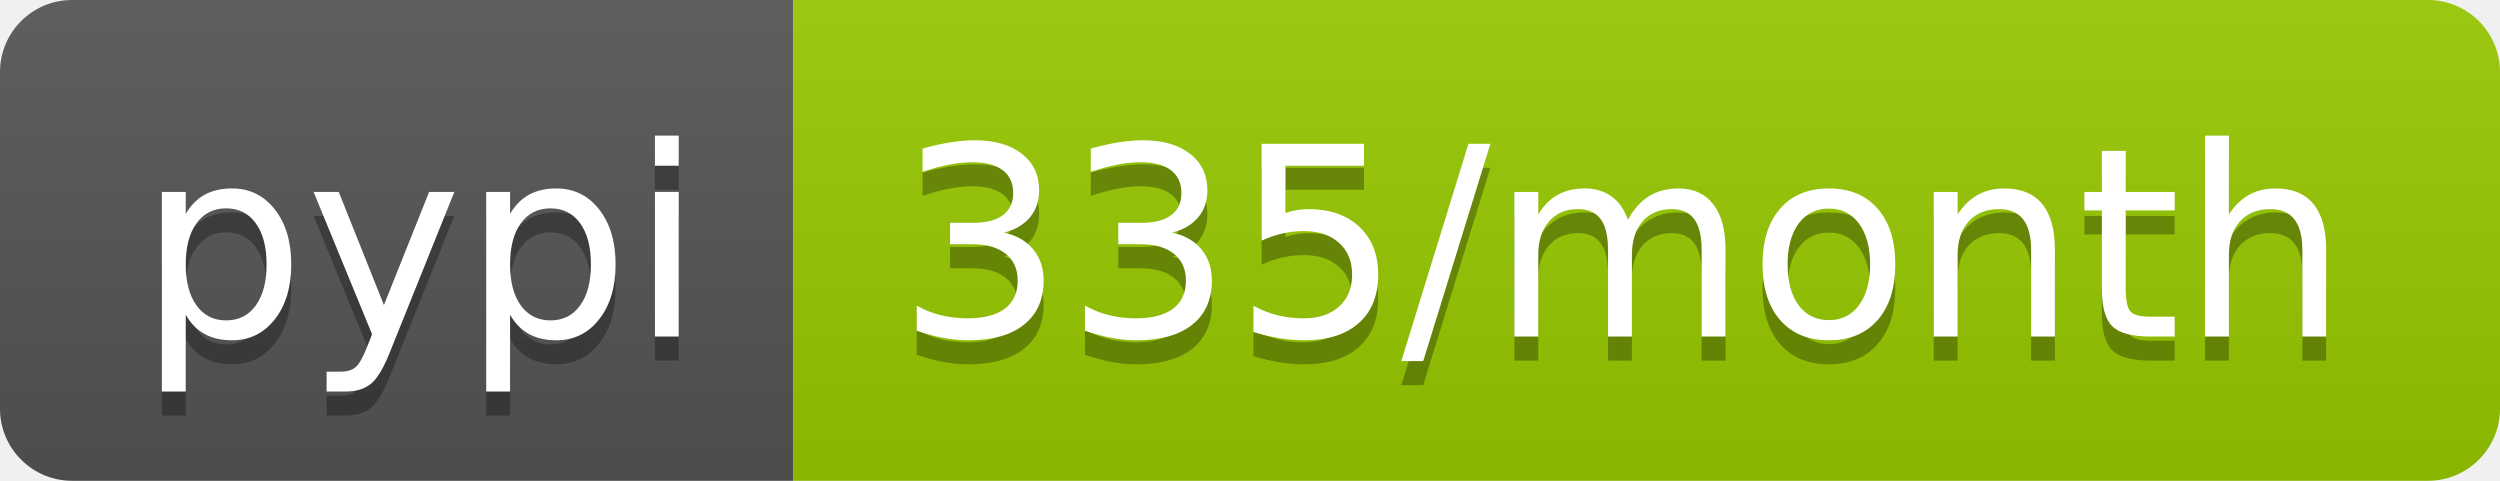
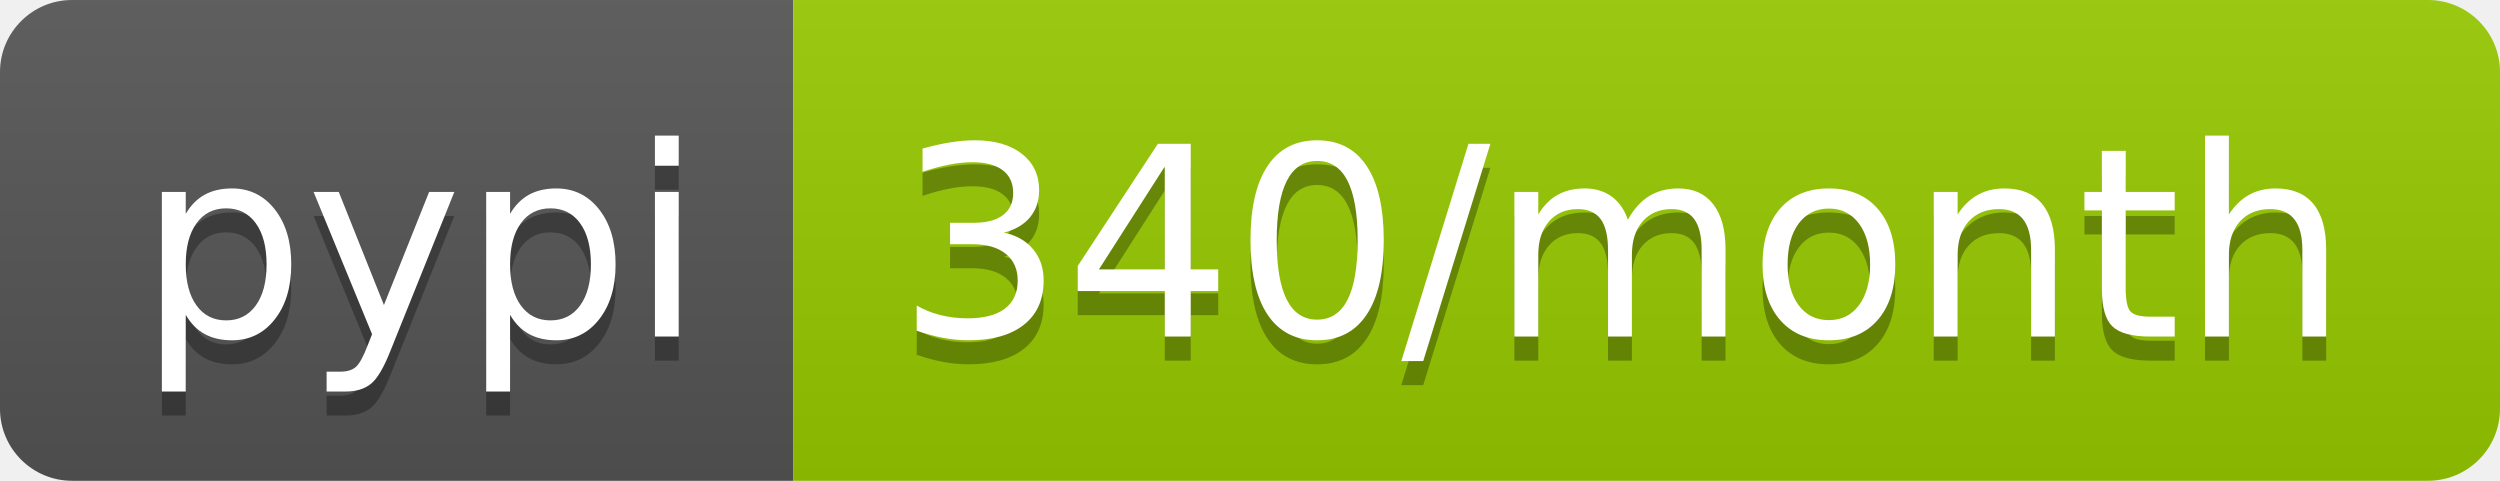
<svg xmlns="http://www.w3.org/2000/svg" width="104" height="20">
  <linearGradient id="b" x2="0" y2="100%">
    <stop offset="0" stop-color="#bbb" stop-opacity=".1" />
    <stop offset="1" stop-opacity=".1" />
  </linearGradient>
  <clipPath id="a">
    <rect width="104" height="20" rx="3" fill="#fff" />
  </clipPath>
  <g clip-path="url(#a)">
    <path fill="#555" d="M0 0h33v20H0z" />
    <path fill="#97ca00" d="M33 0h71v20H33z" />
    <path fill="url(#b)" d="M0 0h104v20H0z" />
  </g>
  <g fill="#fff" text-anchor="middle" font-family="DejaVu Sans,Verdana,Geneva,sans-serif" font-size="110">
    <text x="175" y="150" fill="#010101" fill-opacity=".3" transform="scale(.1)" textLength="230">pypi</text>
    <text x="175" y="140" transform="scale(.1)" textLength="230">pypi</text>
-     <text x="675" y="150" fill="#010101" fill-opacity=".3" transform="scale(.1)" textLength="610">335/month</text>
-     <text x="675" y="140" transform="scale(.1)" textLength="610">335/month</text>
+     <text x="675" y="150" fill="#010101" fill-opacity=".3" transform="scale(.1)" textLength="610">340/month</text>
+     <text x="675" y="140" transform="scale(.1)" textLength="610">340/month</text>
  </g>
</svg>
